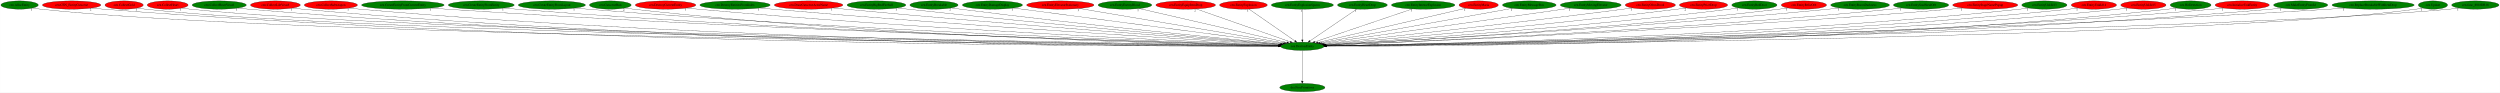
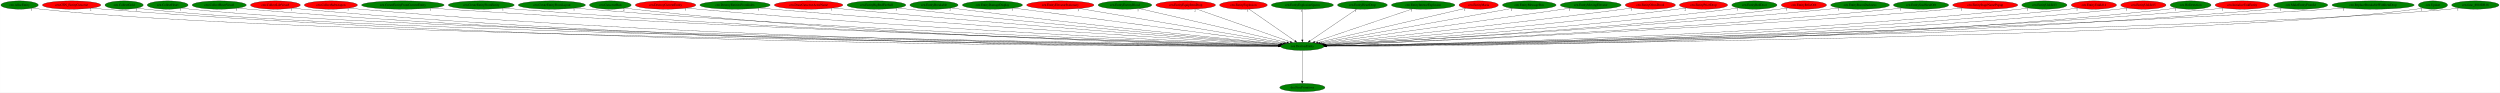
<svg xmlns="http://www.w3.org/2000/svg" xmlns:xlink="http://www.w3.org/1999/xlink" width="10906pt" height="404pt" viewBox="0.00 0.00 10905.58 404.00">
  <g id="graph0" class="graph" transform="scale(1 1) rotate(0) translate(4 400)">
    <polygon fill="white" stroke="transparent" points="-4,4 -4,-400 10901.58,-400 10901.58,4 -4,4" />
    <g id="node1" class="node">
      <ellipse fill="green" stroke="black" cx="5677.24" cy="-198" rx="94.78" ry="18" />
      <text text-anchor="middle" x="5677.24" y="-194.3" font-family="Times,serif" font-size="14.00">cen.DestroyEntity</text>
    </g>
    <g id="node2" class="node">
      <g id="a_node2">
        <a xlink:href="dra.FreePrimitives.svg" xlink:title="dra.FreePrimitives">
          <ellipse fill="green" stroke="black" cx="5677.24" cy="-18" rx="98.58" ry="18" />
          <text text-anchor="middle" x="5677.24" y="-14.3" font-family="Times,serif" font-size="14.00">dra.FreePrimitives</text>
        </a>
      </g>
    </g>
    <g id="edge1" class="edge">
      <path fill="none" stroke="black" d="M5677.24,-179.93C5677.24,-148.97 5677.24,-83.3 5677.24,-46.13" />
      <polygon fill="black" stroke="black" points="5680.74,-46.02 5677.24,-36.02 5673.74,-46.02 5680.74,-46.02" />
      <text text-anchor="middle" x="5672.24" y="-39.82" font-family="Times,serif" font-size="14.00">1</text>
    </g>
    <g id="node3" class="node">
      <g id="a_node3">
        <a xlink:href="cen.AllocEntity.svg" xlink:title="cen.AllocEntity">
          <ellipse fill="green" stroke="black" cx="81.24" cy="-378" rx="81.49" ry="18" />
          <text text-anchor="middle" x="81.24" y="-374.3" font-family="Times,serif" font-size="14.00">cen.AllocEntity</text>
        </a>
      </g>
    </g>
    <g id="edge2" class="edge">
      <path fill="none" stroke="black" d="M137.84,-365.02C149.18,-363.02 161.06,-361.2 172.24,-360 1276.32,-241.45 4908.71,-205.49 5572.58,-199.84" />
      <polygon fill="black" stroke="black" points="5572.64,-203.34 5582.61,-199.75 5572.58,-196.34 5572.64,-203.34" />
      <text text-anchor="middle" x="132.84" y="-353.82" font-family="Times,serif" font-size="14.00">1</text>
    </g>
    <g id="node4" class="node">
      <g id="a_node4">
        <a xlink:href="cen.CEN_EntityCutscene.svg" xlink:title="cen.CEN_EntityCutscene">
          <ellipse fill="red" stroke="black" cx="308.24" cy="-378" rx="127.28" ry="18" />
          <text text-anchor="middle" x="308.24" y="-374.3" font-family="Times,serif" font-size="14.00">cen.CEN_EntityCutscene</text>
        </a>
      </g>
    </g>
    <g id="edge3" class="edge">
      <path fill="none" stroke="black" d="M395.82,-364.91C412.22,-362.99 429.23,-361.24 445.24,-360 2504.14,-200.92 5030.24,-197.4 5571.91,-198.62" />
      <polygon fill="black" stroke="black" points="5572.04,-202.12 5582.04,-198.64 5572.05,-195.12 5572.04,-202.12" />
      <text text-anchor="middle" x="390.82" y="-353.71" font-family="Times,serif" font-size="14.00">2</text>
    </g>
    <g id="node5" class="node">
      <g id="a_node5">
        <a xlink:href="cen.CollectGold.svg" xlink:title="cen.CollectGold">
-           <ellipse fill="red" stroke="black" cx="537.24" cy="-378" rx="83.39" ry="18" />
+           <ellipse fill="green" stroke="black" cx="537.24" cy="-378" rx="83.39" ry="18" />
          <text text-anchor="middle" x="537.24" y="-374.3" font-family="Times,serif" font-size="14.00">cen.CollectGold</text>
        </a>
      </g>
    </g>
    <g id="edge4" class="edge">
      <path fill="none" stroke="black" d="M594.96,-364.96C606.28,-362.99 618.1,-361.2 629.24,-360 1636.74,-251.48 4939.89,-207.68 5572.12,-200.19" />
      <polygon fill="black" stroke="black" points="5572.61,-203.68 5582.57,-200.07 5572.53,-196.69 5572.61,-203.68" />
      <text text-anchor="middle" x="589.96" y="-353.76" font-family="Times,serif" font-size="14.00">1</text>
    </g>
    <g id="node6" class="node">
      <g id="a_node6">
        <a xlink:href="cen.CollectHeart.svg" xlink:title="cen.CollectHeart">
-           <ellipse fill="red" stroke="black" cx="727.24" cy="-378" rx="89.08" ry="18" />
+           <ellipse fill="green" stroke="black" cx="727.24" cy="-378" rx="89.08" ry="18" />
          <text text-anchor="middle" x="727.24" y="-374.3" font-family="Times,serif" font-size="14.00">cen.CollectHeart</text>
        </a>
      </g>
    </g>
    <g id="edge5" class="edge">
      <path fill="none" stroke="black" d="M789.01,-364.95C800.99,-362.99 813.48,-361.21 825.24,-360 1792.33,-260.56 4956.68,-209.6 5572.76,-200.49" />
      <polygon fill="black" stroke="black" points="5573,-203.99 5582.95,-200.34 5572.9,-196.99 5573,-203.99" />
      <text text-anchor="middle" x="784.01" y="-353.75" font-family="Times,serif" font-size="14.00">1</text>
    </g>
    <g id="node7" class="node">
      <g id="a_node7">
        <a xlink:href="cen.CollectHeartVessel.svg" xlink:title="cen.CollectHeartVessel">
          <ellipse fill="green" stroke="black" cx="952.24" cy="-378" rx="118.08" ry="18" />
          <text text-anchor="middle" x="952.24" y="-374.3" font-family="Times,serif" font-size="14.00">cen.CollectHeartVessel</text>
        </a>
      </g>
    </g>
    <g id="edge6" class="edge">
      <path fill="none" stroke="black" d="M1033.75,-364.89C1048.85,-362.99 1064.5,-361.24 1079.24,-360 2872.67,-208.93 5071.13,-199.07 5572.26,-198.87" />
      <polygon fill="black" stroke="black" points="5572.36,-202.37 5582.36,-198.87 5572.36,-195.37 5572.36,-202.37" />
      <text text-anchor="middle" x="1028.75" y="-353.69" font-family="Times,serif" font-size="14.00">1</text>
    </g>
    <g id="node8" class="node">
      <g id="a_node8">
        <a xlink:href="cen.CollectLifeVessel.svg" xlink:title="cen.CollectLifeVessel">
          <ellipse fill="red" stroke="black" cx="1197.24" cy="-378" rx="108.58" ry="18" />
          <text text-anchor="middle" x="1197.24" y="-374.3" font-family="Times,serif" font-size="14.00">cen.CollectLifeVessel</text>
        </a>
      </g>
    </g>
    <g id="edge7" class="edge">
      <path fill="none" stroke="black" d="M1272,-364.92C1286.01,-363 1300.55,-361.24 1314.24,-360 3008.65,-206.09 5085.94,-198.3 5572.05,-198.72" />
      <polygon fill="black" stroke="black" points="5572.21,-202.22 5582.21,-198.73 5572.21,-195.22 5572.21,-202.22" />
      <text text-anchor="middle" x="1267" y="-353.72" font-family="Times,serif" font-size="14.00">1</text>
    </g>
    <g id="node9" class="node">
      <g id="a_node9">
        <a xlink:href="cen.CollectSubweapon.svg" xlink:title="cen.CollectSubweapon">
          <ellipse fill="red" stroke="black" cx="1439.24" cy="-378" rx="115.88" ry="18" />
          <text text-anchor="middle" x="1439.24" y="-374.3" font-family="Times,serif" font-size="14.00">cen.CollectSubweapon</text>
        </a>
      </g>
    </g>
    <g id="edge8" class="edge">
      <path fill="none" stroke="black" d="M1519.14,-364.97C1534.1,-363.05 1549.62,-361.28 1564.24,-360 3155.61,-220.96 5103.87,-201.98 5572.38,-199.4" />
      <polygon fill="black" stroke="black" points="5572.52,-202.9 5582.5,-199.35 5572.49,-195.9 5572.52,-202.9" />
      <text text-anchor="middle" x="1514.14" y="-353.77" font-family="Times,serif" font-size="14.00">1</text>
    </g>
    <g id="node10" class="node">
      <g id="a_node10">
        <a xlink:href="cen.CreateEntityFromCurrentEntity.svg" xlink:title="cen.CreateEntityFromCurrentEntity">
          <ellipse fill="green" stroke="black" cx="1753.24" cy="-378" rx="180.07" ry="18" />
          <text text-anchor="middle" x="1753.24" y="-374.3" font-family="Times,serif" font-size="14.00">cen.CreateEntityFromCurrentEntity</text>
        </a>
      </g>
    </g>
    <g id="edge9" class="edge">
      <path fill="none" stroke="black" d="M1877.72,-364.97C1899.22,-363.13 1921.37,-361.39 1942.24,-360 3380.75,-264.35 5134.89,-213.48 5573.92,-201.69" />
      <polygon fill="black" stroke="black" points="5574.15,-205.18 5584.05,-201.42 5573.96,-198.18 5574.15,-205.18" />
      <text text-anchor="middle" x="1872.72" y="-353.77" font-family="Times,serif" font-size="14.00">1</text>
    </g>
    <g id="node11" class="node">
      <g id="a_node11">
        <a xlink:href="cen.CreateEntityFromEntity.svg" xlink:title="cen.CreateEntityFromEntity">
          <ellipse fill="green" stroke="black" cx="2095.24" cy="-378" rx="143.77" ry="18" />
          <text text-anchor="middle" x="2095.24" y="-374.3" font-family="Times,serif" font-size="14.00">cen.CreateEntityFromEntity</text>
        </a>
      </g>
    </g>
    <g id="edge10" class="edge">
      <path fill="none" stroke="black" d="M2194.74,-365.01C2212.54,-363.14 2230.92,-361.37 2248.24,-360 3558.45,-256.56 5155.92,-211.86 5573.45,-201.46" />
      <polygon fill="black" stroke="black" points="5573.78,-204.95 5583.69,-201.2 5573.61,-197.95 5573.78,-204.95" />
      <text text-anchor="middle" x="2189.74" y="-353.81" font-family="Times,serif" font-size="14.00">1</text>
    </g>
    <g id="node12" class="node">
      <g id="a_node12">
        <a xlink:href="cen.CreateEntityFromLayout.svg" xlink:title="cen.CreateEntityFromLayout">
          <ellipse fill="green" stroke="black" cx="2403.24" cy="-378" rx="146.47" ry="18" />
          <text text-anchor="middle" x="2403.24" y="-374.3" font-family="Times,serif" font-size="14.00">cen.CreateEntityFromLayout</text>
        </a>
      </g>
    </g>
    <g id="edge11" class="edge">
      <path fill="none" stroke="black" d="M2504.88,-365C2522.65,-363.15 2540.97,-361.39 2558.24,-360 3741.16,-264.68 5181.26,-214.66 5574.1,-202.16" />
      <polygon fill="black" stroke="black" points="5574.42,-205.65 5584.3,-201.84 5574.2,-198.66 5574.42,-205.65" />
      <text text-anchor="middle" x="2499.88" y="-353.8" font-family="Times,serif" font-size="14.00">1</text>
    </g>
    <g id="node13" class="node">
      <g id="a_node13">
        <a xlink:href="cen.CutsceneRun.svg" xlink:title="cen.CutsceneRun">
          <ellipse fill="green" stroke="black" cx="2658.24" cy="-378" rx="90.98" ry="18" />
          <text text-anchor="middle" x="2658.24" y="-374.3" font-family="Times,serif" font-size="14.00">cen.CutsceneRun</text>
        </a>
      </g>
    </g>
    <g id="edge12" class="edge">
      <path fill="none" stroke="black" d="M2721.84,-365.08C2733.89,-363.13 2746.43,-361.33 2758.24,-360 3854.72,-236.96 5193.93,-206.79 5572.92,-200.49" />
      <polygon fill="black" stroke="black" points="5573.1,-203.98 5583.04,-200.32 5572.99,-196.98 5573.1,-203.98" />
      <text text-anchor="middle" x="2716.84" y="-353.88" font-family="Times,serif" font-size="14.00">2</text>
    </g>
    <g id="node14" class="node">
      <g id="a_node14">
        <a xlink:href="cen.DestroyCurrentEntity.svg" xlink:title="cen.DestroyCurrentEntity">
          <ellipse fill="red" stroke="black" cx="2899.24" cy="-378" rx="131.88" ry="18" />
          <text text-anchor="middle" x="2899.24" y="-374.3" font-family="Times,serif" font-size="14.00">cen.DestroyCurrentEntity</text>
        </a>
      </g>
    </g>
    <g id="edge13" class="edge">
      <path fill="none" stroke="black" d="M2991.31,-365.11C3007.6,-363.23 3024.4,-361.44 3040.24,-360 4025.75,-270.58 5223.09,-217.53 5575.25,-203.06" />
      <polygon fill="black" stroke="black" points="5575.58,-206.55 5585.42,-202.64 5575.29,-199.55 5575.58,-206.55" />
      <text text-anchor="middle" x="2986.31" y="-353.91" font-family="Times,serif" font-size="14.00">1</text>
    </g>
    <g id="node15" class="node">
      <g id="a_node15">
        <a xlink:href="cen.DestroyEntitiesFromIndex.svg" xlink:title="cen.DestroyEntitiesFromIndex">
          <ellipse fill="green" stroke="black" cx="3202.24" cy="-378" rx="153.27" ry="18" />
          <text text-anchor="middle" x="3202.24" y="-374.3" font-family="Times,serif" font-size="14.00">cen.DestroyEntitiesFromIndex</text>
        </a>
      </g>
    </g>
    <g id="edge14" class="edge">
      <path fill="none" stroke="black" d="M3310.48,-365.18C3328.75,-363.34 3347.53,-361.54 3365.24,-360 4220.78,-285.62 5256.81,-223.35 5577.69,-204.7" />
      <polygon fill="black" stroke="black" points="5578.11,-208.19 5587.89,-204.11 5577.71,-201.2 5578.11,-208.19" />
      <text text-anchor="middle" x="3305.48" y="-353.98" font-family="Times,serif" font-size="14.00">1</text>
    </g>
    <g id="node16" class="node">
      <g id="a_node16">
        <a xlink:href="cen.DrawCutsceneActorName.svg" xlink:title="cen.DrawCutsceneActorName">
          <ellipse fill="red" stroke="black" cx="3523.24" cy="-378" rx="149.47" ry="18" />
          <text text-anchor="middle" x="3523.24" y="-374.3" font-family="Times,serif" font-size="14.00">cen.DrawCutsceneActorName</text>
        </a>
      </g>
    </g>
    <g id="edge15" class="edge">
      <path fill="none" stroke="black" d="M3629.26,-365.28C3646.94,-363.43 3665.11,-361.61 3682.24,-360 4410.93,-291.65 5291.04,-226.79 5580.12,-205.94" />
      <polygon fill="black" stroke="black" points="5580.43,-209.43 5590.16,-205.22 5579.93,-202.44 5580.43,-209.43" />
      <text text-anchor="middle" x="3624.26" y="-354.08" font-family="Times,serif" font-size="14.00">1</text>
    </g>
    <g id="node17" class="node">
      <g id="a_node17">
        <a xlink:href="cen.EntityBigRedFireball.svg" xlink:title="cen.EntityBigRedFireball">
          <ellipse fill="green" stroke="black" cx="3819.24" cy="-378" rx="128.08" ry="18" />
          <text text-anchor="middle" x="3819.24" y="-374.3" font-family="Times,serif" font-size="14.00">cen.EntityBigRedFireball</text>
        </a>
      </g>
    </g>
    <g id="edge16" class="edge">
      <path fill="none" stroke="black" d="M3910.21,-365.32C3925.57,-363.46 3941.35,-361.62 3956.24,-360 4575.21,-292.66 5321.31,-228.72 5581.91,-206.9" />
      <polygon fill="black" stroke="black" points="5582.42,-210.37 5592.09,-206.05 5581.83,-203.4 5582.42,-210.37" />
      <text text-anchor="middle" x="3905.21" y="-354.12" font-family="Times,serif" font-size="14.00">1</text>
    </g>
    <g id="node18" class="node">
      <g id="a_node18">
        <a xlink:href="cen.EntityBreakable.svg" xlink:title="cen.EntityBreakable">
          <ellipse fill="green" stroke="black" cx="4070.24" cy="-378" rx="105.08" ry="18" />
          <text text-anchor="middle" x="4070.24" y="-374.3" font-family="Times,serif" font-size="14.00">cen.EntityBreakable</text>
        </a>
      </g>
    </g>
    <g id="edge17" class="edge">
      <path fill="none" stroke="black" d="M4145.65,-365.42C4158.84,-363.52 4172.43,-361.64 4185.24,-360 4713.31,-292.5 5348.95,-230.18 5584,-207.78" />
      <polygon fill="black" stroke="black" points="5584.59,-211.24 5594.21,-206.81 5583.92,-204.27 5584.59,-211.24" />
      <text text-anchor="middle" x="4140.65" y="-354.22" font-family="Times,serif" font-size="14.00">2</text>
    </g>
    <g id="node19" class="node">
      <g id="a_node19">
        <a xlink:href="cen.EntityDamageDisplay.svg" xlink:title="cen.EntityDamageDisplay">
          <ellipse fill="green" stroke="black" cx="4325.24" cy="-378" rx="131.08" ry="18" />
          <text text-anchor="middle" x="4325.24" y="-374.3" font-family="Times,serif" font-size="14.00">cen.EntityDamageDisplay</text>
        </a>
      </g>
    </g>
    <g id="edge18" class="edge">
      <path fill="none" stroke="black" d="M4416.31,-365.01C4664.47,-332.34 5350.11,-242.07 5591.67,-210.27" />
      <polygon fill="black" stroke="black" points="5592.34,-213.71 5601.8,-208.93 5591.43,-206.77 5592.34,-213.71" />
      <text text-anchor="middle" x="4411.31" y="-353.81" font-family="Times,serif" font-size="14.00">1</text>
    </g>
    <g id="node20" class="node">
      <g id="a_node20">
        <a xlink:href="cen.EntityElevatorStationary.svg" xlink:title="cen.EntityElevatorStationary">
          <ellipse fill="red" stroke="black" cx="4621.24" cy="-378" rx="146.77" ry="18" />
          <text text-anchor="middle" x="4621.24" y="-374.3" font-family="Times,serif" font-size="14.00">cen.EntityElevatorStationary</text>
        </a>
      </g>
    </g>
    <g id="edge19" class="edge">
      <path fill="none" stroke="black" d="M4704.11,-363.03C4902.82,-329.54 5404.33,-245 5598.64,-212.25" />
      <polygon fill="black" stroke="black" points="5599.49,-215.66 5608.77,-210.54 5598.33,-208.75 5599.49,-215.66" />
      <text text-anchor="middle" x="4699.11" y="-351.83" font-family="Times,serif" font-size="14.00">1</text>
    </g>
    <g id="node21" class="node">
      <g id="a_node21">
        <a xlink:href="cen.EntityEnemyBlood.svg" xlink:title="cen.EntityEnemyBlood">
          <ellipse fill="green" stroke="black" cx="4903.24" cy="-378" rx="116.98" ry="18" />
          <text text-anchor="middle" x="4903.24" y="-374.3" font-family="Times,serif" font-size="14.00">cen.EntityEnemyBlood</text>
        </a>
      </g>
    </g>
    <g id="edge20" class="edge">
      <path fill="none" stroke="black" d="M4965.27,-362.73C5108.43,-329.81 5460.98,-248.74 5609.52,-214.58" />
      <polygon fill="black" stroke="black" points="5610.47,-217.95 5619.43,-212.3 5608.9,-211.13 5610.47,-217.95" />
      <text text-anchor="middle" x="4960.27" y="-351.53" font-family="Times,serif" font-size="14.00">1</text>
    </g>
    <g id="node22" class="node">
      <g id="a_node22">
        <a xlink:href="cen.EntityEquipItemDrop.svg" xlink:title="cen.EntityEquipItemDrop">
          <ellipse fill="red" stroke="black" cx="5168.24" cy="-378" rx="129.98" ry="18" />
          <text text-anchor="middle" x="5168.24" y="-374.3" font-family="Times,serif" font-size="14.00">cen.EntityEquipItemDrop</text>
        </a>
      </g>
    </g>
    <g id="edge21" class="edge">
      <path fill="none" stroke="black" d="M5213.86,-361.05C5308.2,-328.06 5524.29,-252.49 5624.47,-217.46" />
      <polygon fill="black" stroke="black" points="5625.79,-220.7 5634.08,-214.1 5623.48,-214.09 5625.79,-220.7" />
      <text text-anchor="middle" x="5208.86" y="-349.85" font-family="Times,serif" font-size="14.00">2</text>
    </g>
    <g id="node23" class="node">
      <g id="a_node23">
        <a xlink:href="cen.EntityExplosion.svg" xlink:title="cen.EntityExplosion">
          <ellipse fill="red" stroke="black" cx="5420.24" cy="-378" rx="103.98" ry="18" />
          <text text-anchor="middle" x="5420.24" y="-374.3" font-family="Times,serif" font-size="14.00">cen.EntityExplosion</text>
        </a>
      </g>
    </g>
    <g id="edge22" class="edge">
      <path fill="none" stroke="black" d="M5444.42,-360.25C5490.94,-328.04 5592.9,-257.42 5645.08,-221.27" />
      <polygon fill="black" stroke="black" points="5647.09,-224.14 5653.32,-215.57 5643.1,-218.39 5647.09,-224.14" />
      <text text-anchor="middle" x="5439.42" y="-349.05" font-family="Times,serif" font-size="14.00">1</text>
    </g>
    <g id="node24" class="node">
      <g id="a_node24">
        <a xlink:href="cen.EntityExplosionSpawn.svg" xlink:title="cen.EntityExplosionSpawn">
          <ellipse fill="green" stroke="black" cx="5677.24" cy="-378" rx="135.38" ry="18" />
          <text text-anchor="middle" x="5677.24" y="-374.3" font-family="Times,serif" font-size="14.00">cen.EntityExplosionSpawn</text>
        </a>
      </g>
    </g>
    <g id="edge23" class="edge">
      <path fill="none" stroke="black" d="M5677.24,-359.93C5677.24,-328.97 5677.24,-263.3 5677.24,-226.13" />
      <polygon fill="black" stroke="black" points="5680.74,-226.02 5677.24,-216.02 5673.74,-226.02 5680.74,-226.02" />
      <text text-anchor="middle" x="5672.24" y="-348.73" font-family="Times,serif" font-size="14.00">1</text>
    </g>
    <g id="node25" class="node">
      <g id="a_node25">
        <a xlink:href="cen.EntityHeartDrop.svg" xlink:title="cen.EntityHeartDrop">
          <ellipse fill="green" stroke="black" cx="5939.24" cy="-378" rx="108.58" ry="18" />
          <text text-anchor="middle" x="5939.24" y="-374.3" font-family="Times,serif" font-size="14.00">cen.EntityHeartDrop</text>
        </a>
      </g>
    </g>
    <g id="edge24" class="edge">
      <path fill="none" stroke="black" d="M5914.59,-360.25C5867.17,-328.04 5763.23,-257.42 5710.03,-221.27" />
      <polygon fill="black" stroke="black" points="5711.87,-218.3 5701.63,-215.57 5707.94,-224.09 5711.87,-218.3" />
      <text text-anchor="middle" x="5909.59" y="-349.05" font-family="Times,serif" font-size="14.00">1</text>
    </g>
    <g id="node26" class="node">
      <g id="a_node26">
        <a xlink:href="cen.EntityIntenseExplosion.svg" xlink:title="cen.EntityIntenseExplosion">
          <ellipse fill="green" stroke="black" cx="6204.24" cy="-378" rx="138.38" ry="18" />
          <text text-anchor="middle" x="6204.24" y="-374.3" font-family="Times,serif" font-size="14.00">cen.EntityIntenseExplosion</text>
        </a>
      </g>
    </g>
    <g id="edge25" class="edge">
      <path fill="none" stroke="black" d="M6157.01,-361.05C6059.11,-327.98 5834.59,-252.15 5731.19,-217.22" />
      <polygon fill="black" stroke="black" points="5732.16,-213.85 5721.56,-213.97 5729.92,-220.49 5732.16,-213.85" />
      <text text-anchor="middle" x="6152.01" y="-349.85" font-family="Times,serif" font-size="14.00">1</text>
    </g>
    <g id="node27" class="node">
      <g id="a_node27">
        <a xlink:href="cen.EntityMaria.svg" xlink:title="cen.EntityMaria">
          <ellipse fill="red" stroke="black" cx="6446.24" cy="-378" rx="85.59" ry="18" />
          <text text-anchor="middle" x="6446.24" y="-374.3" font-family="Times,serif" font-size="14.00">cen.EntityMaria</text>
        </a>
      </g>
    </g>
    <g id="edge26" class="edge">
      <path fill="none" stroke="black" d="M6390.94,-364.2C6253.16,-332.31 5894.96,-249.4 5744.92,-214.66" />
      <polygon fill="black" stroke="black" points="5745.44,-211.19 5734.91,-212.35 5743.86,-218.01 5745.44,-211.19" />
      <text text-anchor="middle" x="6385.94" y="-353" font-family="Times,serif" font-size="14.00">1</text>
    </g>
    <g id="node28" class="node">
      <g id="a_node28">
        <a xlink:href="cen.EntityMessageBox.svg" xlink:title="cen.EntityMessageBox">
          <ellipse fill="green" stroke="black" cx="6667.24" cy="-378" rx="116.98" ry="18" />
          <text text-anchor="middle" x="6667.24" y="-374.3" font-family="Times,serif" font-size="14.00">cen.EntityMessageBox</text>
        </a>
      </g>
    </g>
    <g id="edge27" class="edge">
      <path fill="none" stroke="black" d="M6594.04,-363.84C6411.76,-331.06 5938.88,-246.04 5753.44,-212.7" />
      <polygon fill="black" stroke="black" points="5753.97,-209.24 5743.5,-210.91 5752.73,-216.13 5753.97,-209.24" />
      <text text-anchor="middle" x="6589.04" y="-352.64" font-family="Times,serif" font-size="14.00">1</text>
    </g>
    <g id="node29" class="node">
      <g id="a_node29">
        <a xlink:href="cen.EntityMovingElevator.svg" xlink:title="cen.EntityMovingElevator">
          <ellipse fill="green" stroke="black" cx="6935.24" cy="-378" rx="132.68" ry="18" />
          <text text-anchor="middle" x="6935.24" y="-374.3" font-family="Times,serif" font-size="14.00">cen.EntityMovingElevator</text>
        </a>
      </g>
    </g>
    <g id="edge28" class="edge">
      <path fill="none" stroke="black" d="M6846.78,-364.48C6614.34,-331.59 5988.62,-243.06 5761.27,-210.89" />
      <polygon fill="black" stroke="black" points="5761.47,-207.38 5751.07,-209.45 5760.48,-214.31 5761.47,-207.38" />
      <text text-anchor="middle" x="6841.78" y="-353.28" font-family="Times,serif" font-size="14.00">1</text>
    </g>
    <g id="node30" class="node">
      <g id="a_node30">
        <a xlink:href="cen.EntityOlroxDrool.svg" xlink:title="cen.EntityOlroxDrool">
          <ellipse fill="red" stroke="black" cx="7195.24" cy="-378" rx="109.38" ry="18" />
          <text text-anchor="middle" x="7195.24" y="-374.3" font-family="Times,serif" font-size="14.00">cen.EntityOlroxDrool</text>
        </a>
      </g>
    </g>
    <g id="edge29" class="edge">
      <path fill="none" stroke="black" d="M7116.9,-365.39C7103.67,-363.52 7090.07,-361.66 7077.24,-360 6584.09,-296.13 5991.52,-232.19 5768.25,-208.55" />
      <polygon fill="black" stroke="black" points="5768.54,-205.07 5758.22,-207.49 5767.8,-212.03 5768.54,-205.07" />
      <text text-anchor="middle" x="7111.9" y="-354.19" font-family="Times,serif" font-size="14.00">1</text>
    </g>
    <g id="node31" class="node">
      <g id="a_node31">
        <a xlink:href="cen.EntityPrizeDrop.svg" xlink:title="cen.EntityPrizeDrop">
          <ellipse fill="red" stroke="black" cx="7427.24" cy="-378" rx="105.08" ry="18" />
          <text text-anchor="middle" x="7427.24" y="-374.3" font-family="Times,serif" font-size="14.00">cen.EntityPrizeDrop</text>
        </a>
      </g>
    </g>
    <g id="edge30" class="edge">
      <path fill="none" stroke="black" d="M7352.5,-365.31C7339.43,-363.42 7325.95,-361.57 7313.24,-360 6729.36,-287.78 6025,-227.47 5772.79,-206.72" />
      <polygon fill="black" stroke="black" points="5772.82,-203.21 5762.57,-205.88 5772.25,-210.19 5772.82,-203.21" />
      <text text-anchor="middle" x="7347.5" y="-354.11" font-family="Times,serif" font-size="14.00">2</text>
    </g>
    <g id="node32" class="node">
      <g id="a_node32">
        <a xlink:href="cen.EntityRedDoor.svg" xlink:title="cen.EntityRedDoor">
          <ellipse fill="green" stroke="black" cx="7649.24" cy="-378" rx="98.58" ry="18" />
          <text text-anchor="middle" x="7649.24" y="-374.3" font-family="Times,serif" font-size="14.00">cen.EntityRedDoor</text>
        </a>
      </g>
    </g>
    <g id="edge31" class="edge">
      <path fill="none" stroke="black" d="M7579.34,-365.27C7566.68,-363.35 7553.58,-361.5 7541.24,-360 6868.81,-278.14 6054.94,-222.81 5776.32,-205.11" />
      <polygon fill="black" stroke="black" points="5776.44,-201.61 5766.24,-204.47 5776,-208.59 5776.44,-201.61" />
      <text text-anchor="middle" x="7574.34" y="-354.07" font-family="Times,serif" font-size="14.00">1</text>
    </g>
    <g id="node33" class="node">
      <g id="a_node33">
        <a xlink:href="cen.EntityRelicOrb.svg" xlink:title="cen.EntityRelicOrb">
          <ellipse fill="red" stroke="black" cx="7865.24" cy="-378" rx="98.58" ry="18" />
          <text text-anchor="middle" x="7865.24" y="-374.3" font-family="Times,serif" font-size="14.00">cen.EntityRelicOrb</text>
        </a>
      </g>
    </g>
    <g id="edge32" class="edge">
      <path fill="none" stroke="black" d="M7795.64,-365.22C7782.89,-363.29 7769.68,-361.46 7757.24,-360 6998.74,-271.09 6078.64,-219.42 5777.72,-203.96" />
      <polygon fill="black" stroke="black" points="5777.87,-200.46 5767.7,-203.45 5777.51,-207.45 5777.87,-200.46" />
      <text text-anchor="middle" x="7790.64" y="-354.02" font-family="Times,serif" font-size="14.00">1</text>
    </g>
    <g id="node34" class="node">
      <g id="a_node34">
        <a xlink:href="cen.EntityRoomDarkness.svg" xlink:title="cen.EntityRoomDarkness">
          <ellipse fill="green" stroke="black" cx="8110.24" cy="-378" rx="128.08" ry="18" />
          <text text-anchor="middle" x="8110.24" y="-374.3" font-family="Times,serif" font-size="14.00">cen.EntityRoomDarkness</text>
        </a>
      </g>
    </g>
    <g id="edge33" class="edge">
      <path fill="none" stroke="black" d="M8020.41,-365.16C8004.71,-363.28 7988.51,-361.48 7973.24,-360 7125.85,-277.77 6098.6,-220.9 5777.84,-204.13" />
      <polygon fill="black" stroke="black" points="5777.81,-200.62 5767.64,-203.6 5777.44,-207.61 5777.81,-200.62" />
      <text text-anchor="middle" x="8015.41" y="-353.96" font-family="Times,serif" font-size="14.00">1</text>
    </g>
    <g id="node35" class="node">
      <g id="a_node35">
        <a xlink:href="cen.EntitySoulStealOrb.svg" xlink:title="cen.EntitySoulStealOrb">
          <ellipse fill="green" stroke="black" cx="8376.24" cy="-378" rx="120.48" ry="18" />
          <text text-anchor="middle" x="8376.24" y="-374.3" font-family="Times,serif" font-size="14.00">cen.EntitySoulStealOrb</text>
        </a>
      </g>
    </g>
    <g id="edge34" class="edge">
      <path fill="none" stroke="black" d="M8292.37,-365.1C8277.37,-363.21 8261.86,-361.42 8247.24,-360 7289.73,-267.03 6126.03,-216.6 5779.35,-202.88" />
      <polygon fill="black" stroke="black" points="5779.46,-199.38 5769.33,-202.49 5779.19,-206.38 5779.46,-199.38" />
      <text text-anchor="middle" x="8287.37" y="-353.9" font-family="Times,serif" font-size="14.00">1</text>
    </g>
    <g id="node36" class="node">
      <g id="a_node36">
        <a xlink:href="cen.EntityStageNamePopup.svg" xlink:title="cen.EntityStageNamePopup">
          <ellipse fill="red" stroke="black" cx="8656.24" cy="-378" rx="141.88" ry="18" />
          <text text-anchor="middle" x="8656.24" y="-374.3" font-family="Times,serif" font-size="14.00">cen.EntityStageNamePopup</text>
        </a>
      </g>
    </g>
    <g id="edge35" class="edge">
      <path fill="none" stroke="black" d="M8557.23,-365.06C8539.92,-363.2 8522.07,-361.42 8505.24,-360 7441.46,-269.91 6148.18,-216.83 5779.64,-202.78" />
      <polygon fill="black" stroke="black" points="5779.66,-199.28 5769.53,-202.4 5779.39,-206.28 5779.66,-199.28" />
      <text text-anchor="middle" x="8552.23" y="-353.86" font-family="Times,serif" font-size="14.00">1</text>
    </g>
    <g id="node37" class="node">
      <g id="a_node37">
        <a xlink:href="cen.EntityUnkId13.svg" xlink:title="cen.EntityUnkId13">
          <ellipse fill="green" stroke="black" cx="8914.24" cy="-378" rx="98.58" ry="18" />
          <text text-anchor="middle" x="8914.24" y="-374.3" font-family="Times,serif" font-size="14.00">cen.EntityUnkId13</text>
        </a>
      </g>
    </g>
    <g id="edge36" class="edge">
      <path fill="none" stroke="black" d="M8845.6,-364.99C8832.88,-363.08 8819.68,-361.3 8807.24,-360 7623.52,-235.88 6177.49,-206.32 5781.63,-200.35" />
      <polygon fill="black" stroke="black" points="5781.68,-196.85 5771.63,-200.2 5781.58,-203.85 5781.68,-196.85" />
      <text text-anchor="middle" x="8840.6" y="-353.79" font-family="Times,serif" font-size="14.00">1</text>
    </g>
    <g id="node38" class="node">
      <g id="a_node38">
        <a xlink:href="cen.EntityUnkId14.svg" xlink:title="cen.EntityUnkId14">
          <ellipse fill="red" stroke="black" cx="9130.24" cy="-378" rx="98.58" ry="18" />
          <text text-anchor="middle" x="9130.24" y="-374.3" font-family="Times,serif" font-size="14.00">cen.EntityUnkId14</text>
        </a>
      </g>
    </g>
    <g id="edge37" class="edge">
      <path fill="none" stroke="black" d="M9061.54,-365.05C9048.52,-363.11 9034.99,-361.31 9022.24,-360 7750.35,-229.67 6195.29,-204.45 5782.11,-199.93" />
      <polygon fill="black" stroke="black" points="5782.01,-196.43 5771.97,-199.82 5781.93,-203.43 5782.01,-196.43" />
      <text text-anchor="middle" x="9056.54" y="-353.85" font-family="Times,serif" font-size="14.00">1</text>
    </g>
    <g id="node39" class="node">
      <g id="a_node39">
        <a xlink:href="cen.EntityUnkId15.svg" xlink:title="cen.EntityUnkId15">
          <ellipse fill="red" stroke="black" cx="9346.24" cy="-378" rx="98.58" ry="18" />
          <text text-anchor="middle" x="9346.24" y="-374.3" font-family="Times,serif" font-size="14.00">cen.EntityUnkId15</text>
        </a>
      </g>
    </g>
    <g id="edge38" class="edge">
      <path fill="none" stroke="black" d="M9277.54,-365.02C9264.52,-363.08 9250.99,-361.29 9238.24,-360 7877.38,-222.56 6212.05,-202.43 5782.32,-199.5" />
      <polygon fill="black" stroke="black" points="5782.12,-196 5772.1,-199.43 5782.07,-203 5782.12,-196" />
      <text text-anchor="middle" x="9272.54" y="-353.82" font-family="Times,serif" font-size="14.00">1</text>
    </g>
    <g id="node40" class="node">
      <g id="a_node40">
        <a xlink:href="cen.HitDetection.svg" xlink:title="cen.HitDetection">
          <ellipse fill="green" stroke="black" cx="9552.24" cy="-378" rx="89.08" ry="18" />
          <text text-anchor="middle" x="9552.24" y="-374.3" font-family="Times,serif" font-size="14.00">cen.HitDetection</text>
        </a>
      </g>
    </g>
    <g id="edge39" class="edge">
      <path fill="none" stroke="black" d="M9490.46,-365.04C9478.49,-363.07 9466,-361.27 9454.24,-360 8005.55,-204.13 6229.05,-197.52 5782.74,-198.52" />
      <polygon fill="black" stroke="black" points="5782.44,-195.02 5772.45,-198.54 5782.46,-202.02 5782.44,-195.02" />
      <text text-anchor="middle" x="9485.46" y="-353.84" font-family="Times,serif" font-size="14.00">1</text>
    </g>
    <g id="node41" class="node">
      <g id="a_node41">
        <a xlink:href="cen.InitializeUnkEntity.svg" xlink:title="cen.InitializeUnkEntity">
          <ellipse fill="red" stroke="black" cx="9777.24" cy="-378" rx="118.08" ry="18" />
          <text text-anchor="middle" x="9777.24" y="-374.3" font-family="Times,serif" font-size="14.00">cen.InitializeUnkEntity</text>
        </a>
      </g>
    </g>
    <g id="edge40" class="edge">
      <path fill="none" stroke="black" d="M9695.73,-364.95C9680.63,-363.05 9664.98,-361.28 9650.24,-360 8117.13,-226.61 6241.39,-203.45 5782.29,-199.69" />
      <polygon fill="black" stroke="black" points="5782.06,-196.19 5772.03,-199.61 5782.01,-203.19 5782.06,-196.19" />
      <text text-anchor="middle" x="9690.73" y="-353.75" font-family="Times,serif" font-size="14.00">1</text>
    </g>
    <g id="node42" class="node">
      <g id="a_node42">
        <a xlink:href="cen.MakeEntityFromId.svg" xlink:title="cen.MakeEntityFromId">
          <ellipse fill="green" stroke="black" cx="10032.24" cy="-378" rx="118.08" ry="18" />
          <text text-anchor="middle" x="10032.24" y="-374.3" font-family="Times,serif" font-size="14.00">cen.MakeEntityFromId</text>
        </a>
      </g>
    </g>
    <g id="edge41" class="edge">
      <path fill="none" stroke="black" d="M9950.43,-364.97C9935.11,-363.05 9919.21,-361.28 9904.24,-360 8265.37,-220.27 6258.67,-201.8 5782.22,-199.37" />
      <polygon fill="black" stroke="black" points="5781.94,-195.87 5771.92,-199.32 5781.9,-202.87 5781.94,-195.87" />
      <text text-anchor="middle" x="9945.43" y="-353.77" font-family="Times,serif" font-size="14.00">1</text>
    </g>
    <g id="node43" class="node">
      <g id="a_node43">
        <a xlink:href="cen.ReplaceBreakableWithItemDrop.svg" xlink:title="cen.ReplaceBreakableWithItemDrop">
          <ellipse fill="green" stroke="black" cx="10348.24" cy="-378" rx="179.27" ry="18" />
          <text text-anchor="middle" x="10348.24" y="-374.3" font-family="Times,serif" font-size="14.00">cen.ReplaceBreakableWithItemDrop</text>
        </a>
      </g>
    </g>
    <g id="edge42" class="edge">
      <path fill="none" stroke="black" d="M10224.79,-364.93C10202.97,-363.07 10180.45,-361.33 10159.24,-360 8411.11,-250.06 6274.34,-209.02 5781.85,-200.68" />
      <polygon fill="black" stroke="black" points="5781.62,-197.17 5771.57,-200.5 5781.51,-204.17 5781.62,-197.17" />
      <text text-anchor="middle" x="10219.79" y="-353.73" font-family="Times,serif" font-size="14.00">1</text>
    </g>
    <g id="node44" class="node">
      <g id="a_node44">
        <a xlink:href="cen.Update.svg" xlink:title="cen.Update">
          <ellipse fill="green" stroke="black" cx="10609.24" cy="-378" rx="63.89" ry="18" />
          <text text-anchor="middle" x="10609.24" y="-374.3" font-family="Times,serif" font-size="14.00">cen.Update</text>
        </a>
      </g>
    </g>
    <g id="edge43" class="edge">
      <path fill="none" stroke="black" d="M10564.32,-365.09C10555.1,-363.05 10545.4,-361.21 10536.24,-360 9570.99,-232.86 6399.48,-204.12 5781.97,-199.68" />
      <polygon fill="black" stroke="black" points="5781.78,-196.18 5771.76,-199.61 5781.73,-203.18 5781.78,-196.18" />
      <text text-anchor="middle" x="10559.32" y="-353.89" font-family="Times,serif" font-size="14.00">1</text>
    </g>
    <g id="node45" class="node">
      <g id="a_node45">
        <a xlink:href="cen.func_8018DB18.svg" xlink:title="cen.func_8018DB18">
          <ellipse fill="green" stroke="black" cx="10794.24" cy="-378" rx="103.18" ry="18" />
          <text text-anchor="middle" x="10794.24" y="-374.3" font-family="Times,serif" font-size="14.00">cen.func_8018DB18</text>
        </a>
      </g>
    </g>
    <g id="edge44" class="edge">
      <path fill="none" stroke="black" d="M10723,-364.89C10709.5,-362.97 10695.46,-361.21 10682.24,-360 9682,-268.33 6409.76,-210.98 5781.93,-200.67" />
      <polygon fill="black" stroke="black" points="5781.61,-197.17 5771.55,-200.5 5781.49,-204.17 5781.61,-197.17" />
      <text text-anchor="middle" x="10718" y="-353.69" font-family="Times,serif" font-size="14.00">1</text>
    </g>
  </g>
</svg>
